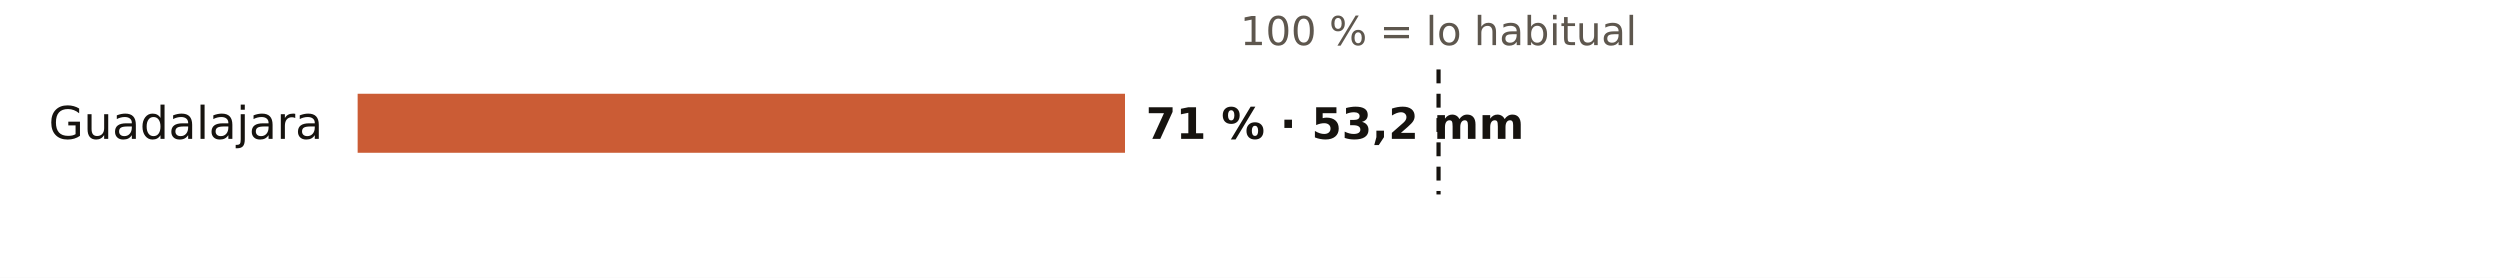
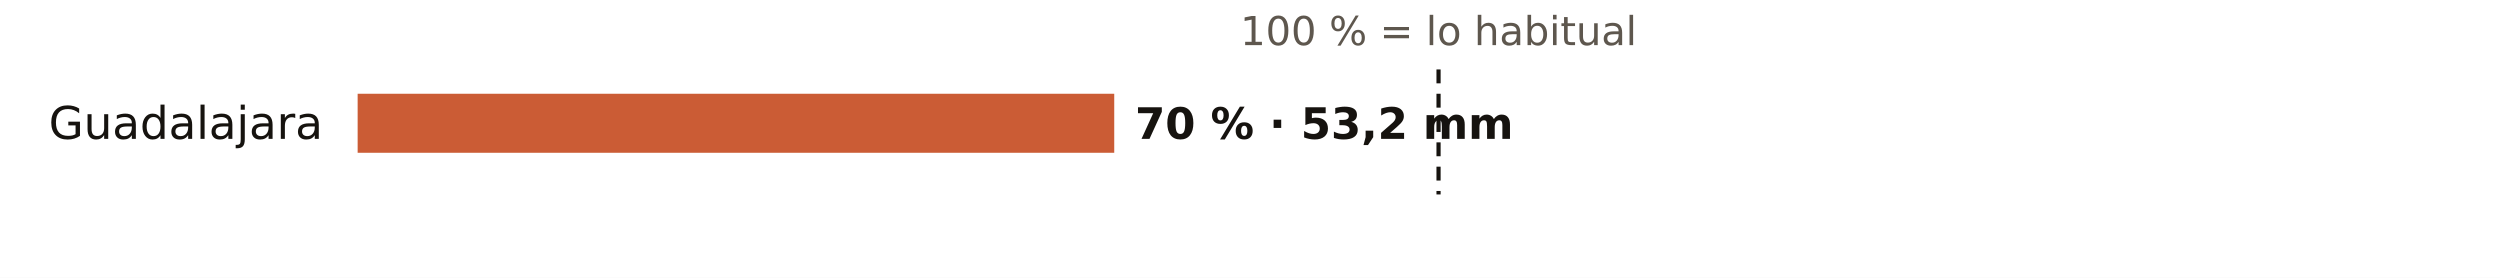
<svg xmlns="http://www.w3.org/2000/svg" viewBox="0 0 720 80" width="720" height="80" role="img" aria-label="El otoño en los pluviómetros de AEMET de Guadalajara: % de lo habitual">
  <rect width="720" height="80" fill="#FFFFFF" />
  <text x="414.3" y="13.0" font-size="11.5" fill="#5E574E" text-anchor="middle" font-weight="400" font-family="Public Sans, DejaVu Sans, Arial, sans-serif">100 % = lo habitual</text>
  <text x="93.0" y="40.0" font-size="13" fill="#16130F" text-anchor="end" font-weight="500" font-family="Public Sans, DejaVu Sans, Arial, sans-serif">Guadalajara</text>
-   <rect x="103" y="27" width="221.0" height="17" fill="#C4461A" opacity="0.88" />
-   <text x="330.0" y="40.0" font-size="12.5" fill="#16130F" text-anchor="start" font-weight="600" font-family="Public Sans, DejaVu Sans, Arial, sans-serif">71 % · 53,2 mm</text>
+   <rect x="103" y="27" width="217.9" height="17" fill="#C4461A" opacity="0.88" />
+   <text x="326.9" y="40.0" font-size="12.5" fill="#16130F" text-anchor="start" font-weight="600" font-family="Public Sans, DejaVu Sans, Arial, sans-serif">70 % · 53,2 mm</text>
  <line x1="414.3" x2="414.3" y1="20" y2="56" stroke="#16130F" stroke-width="1.2" stroke-dasharray="4 3" />
</svg>
